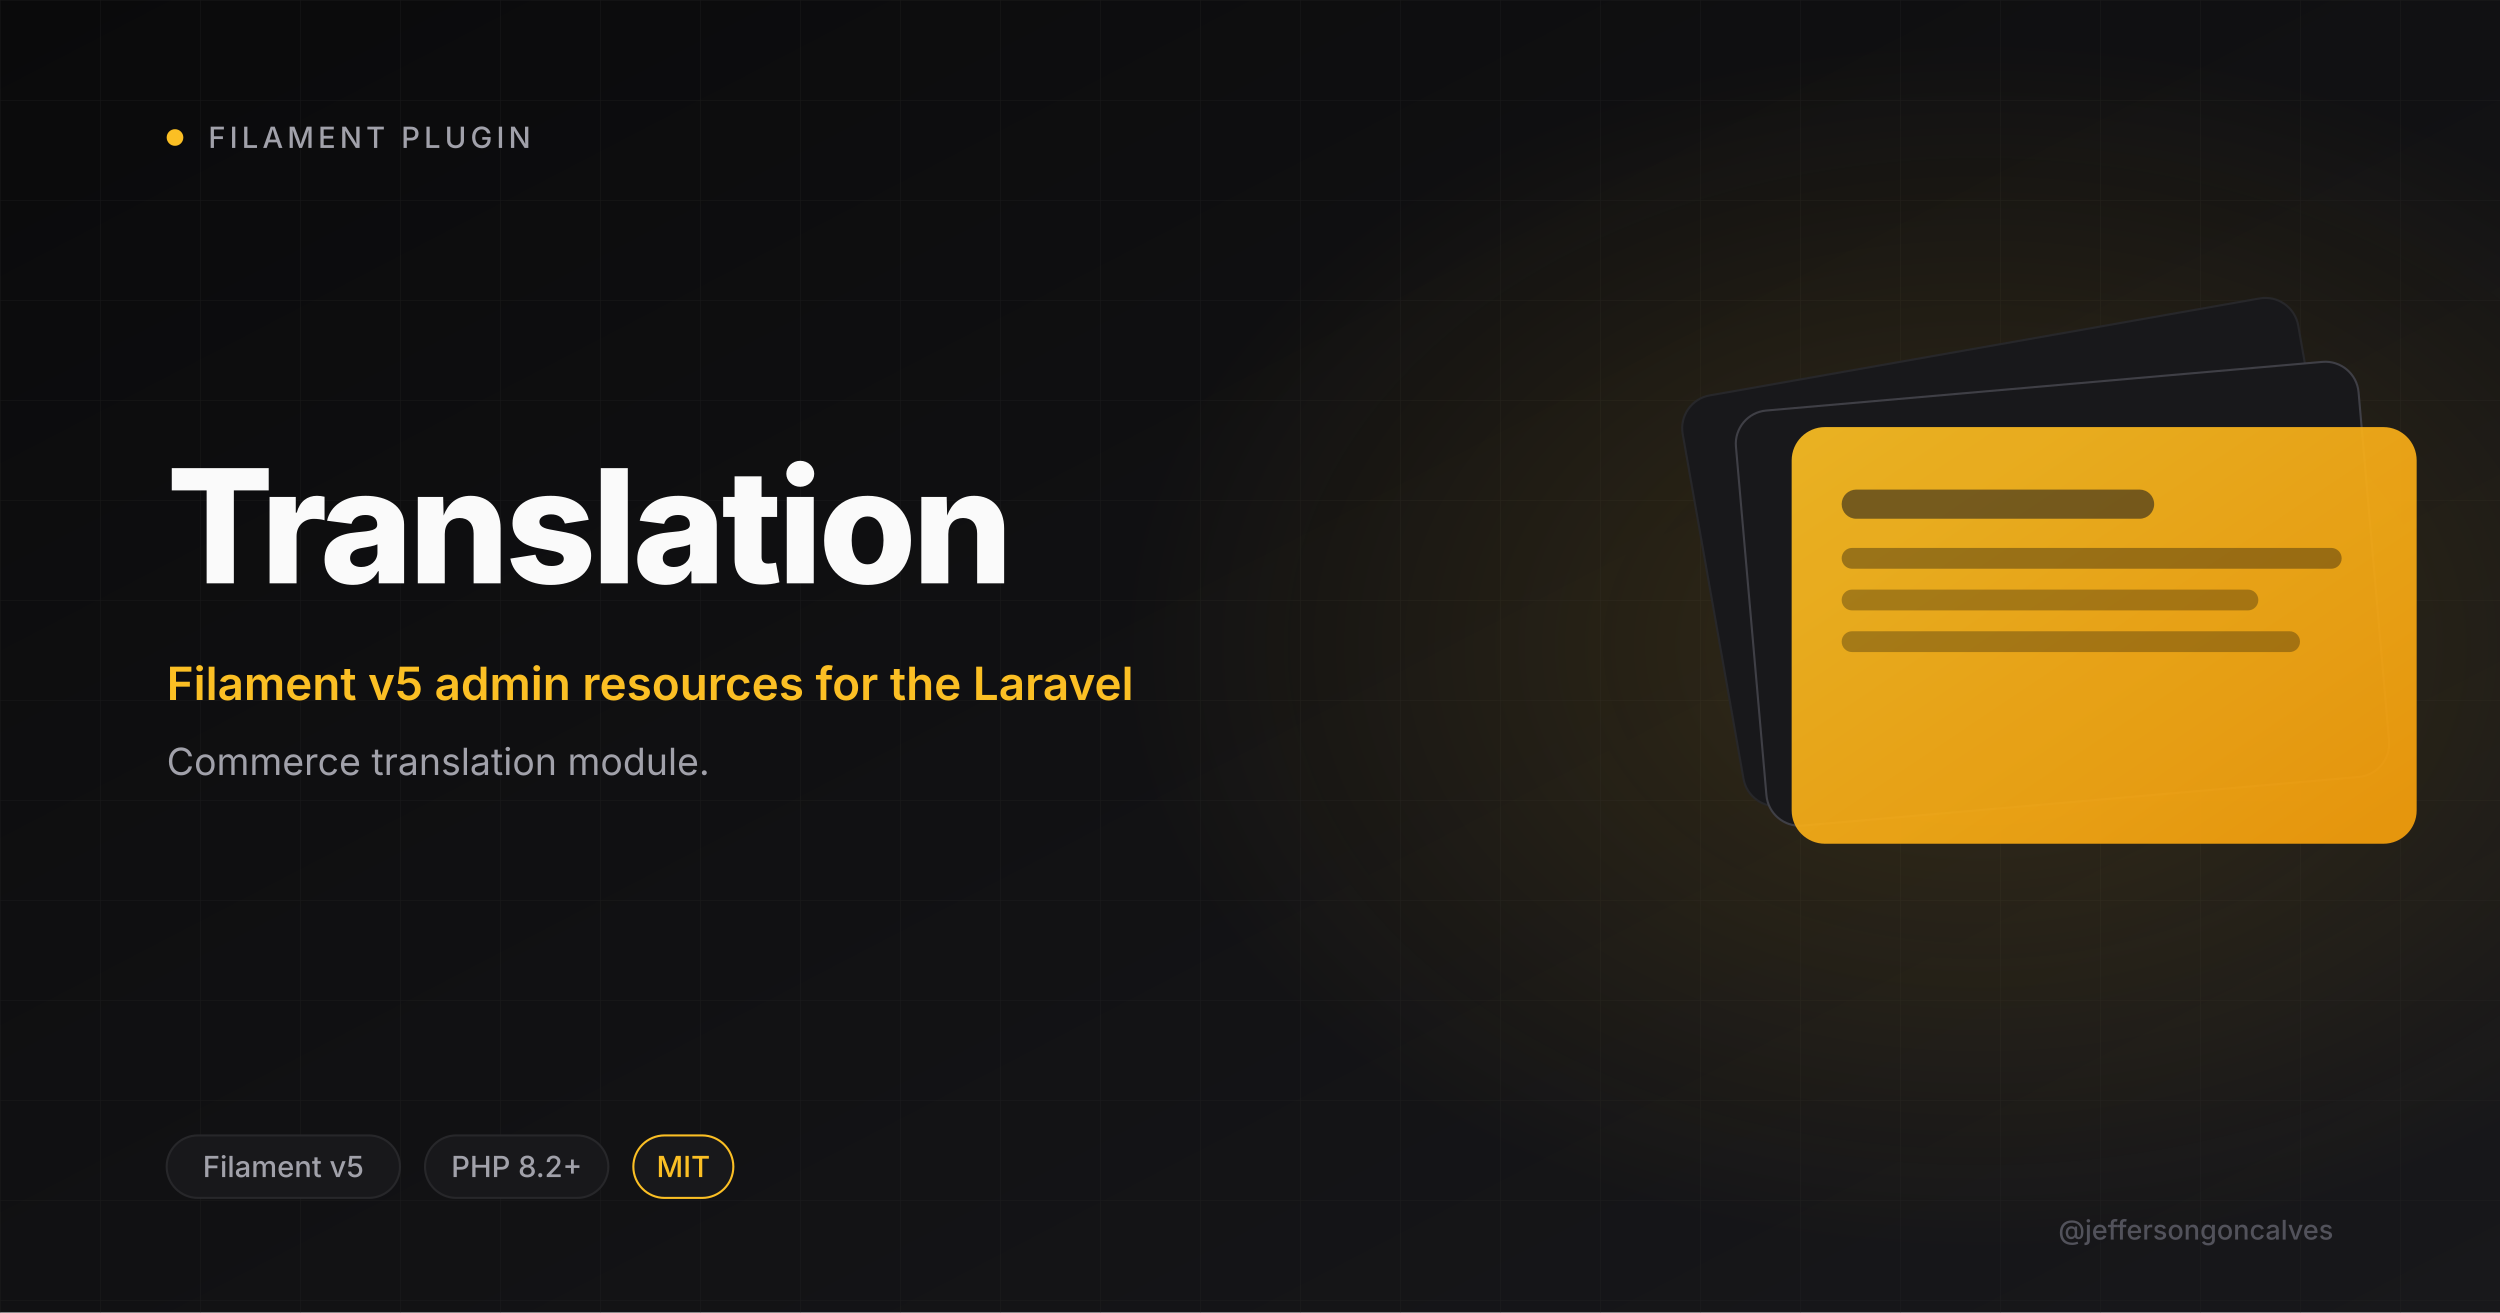
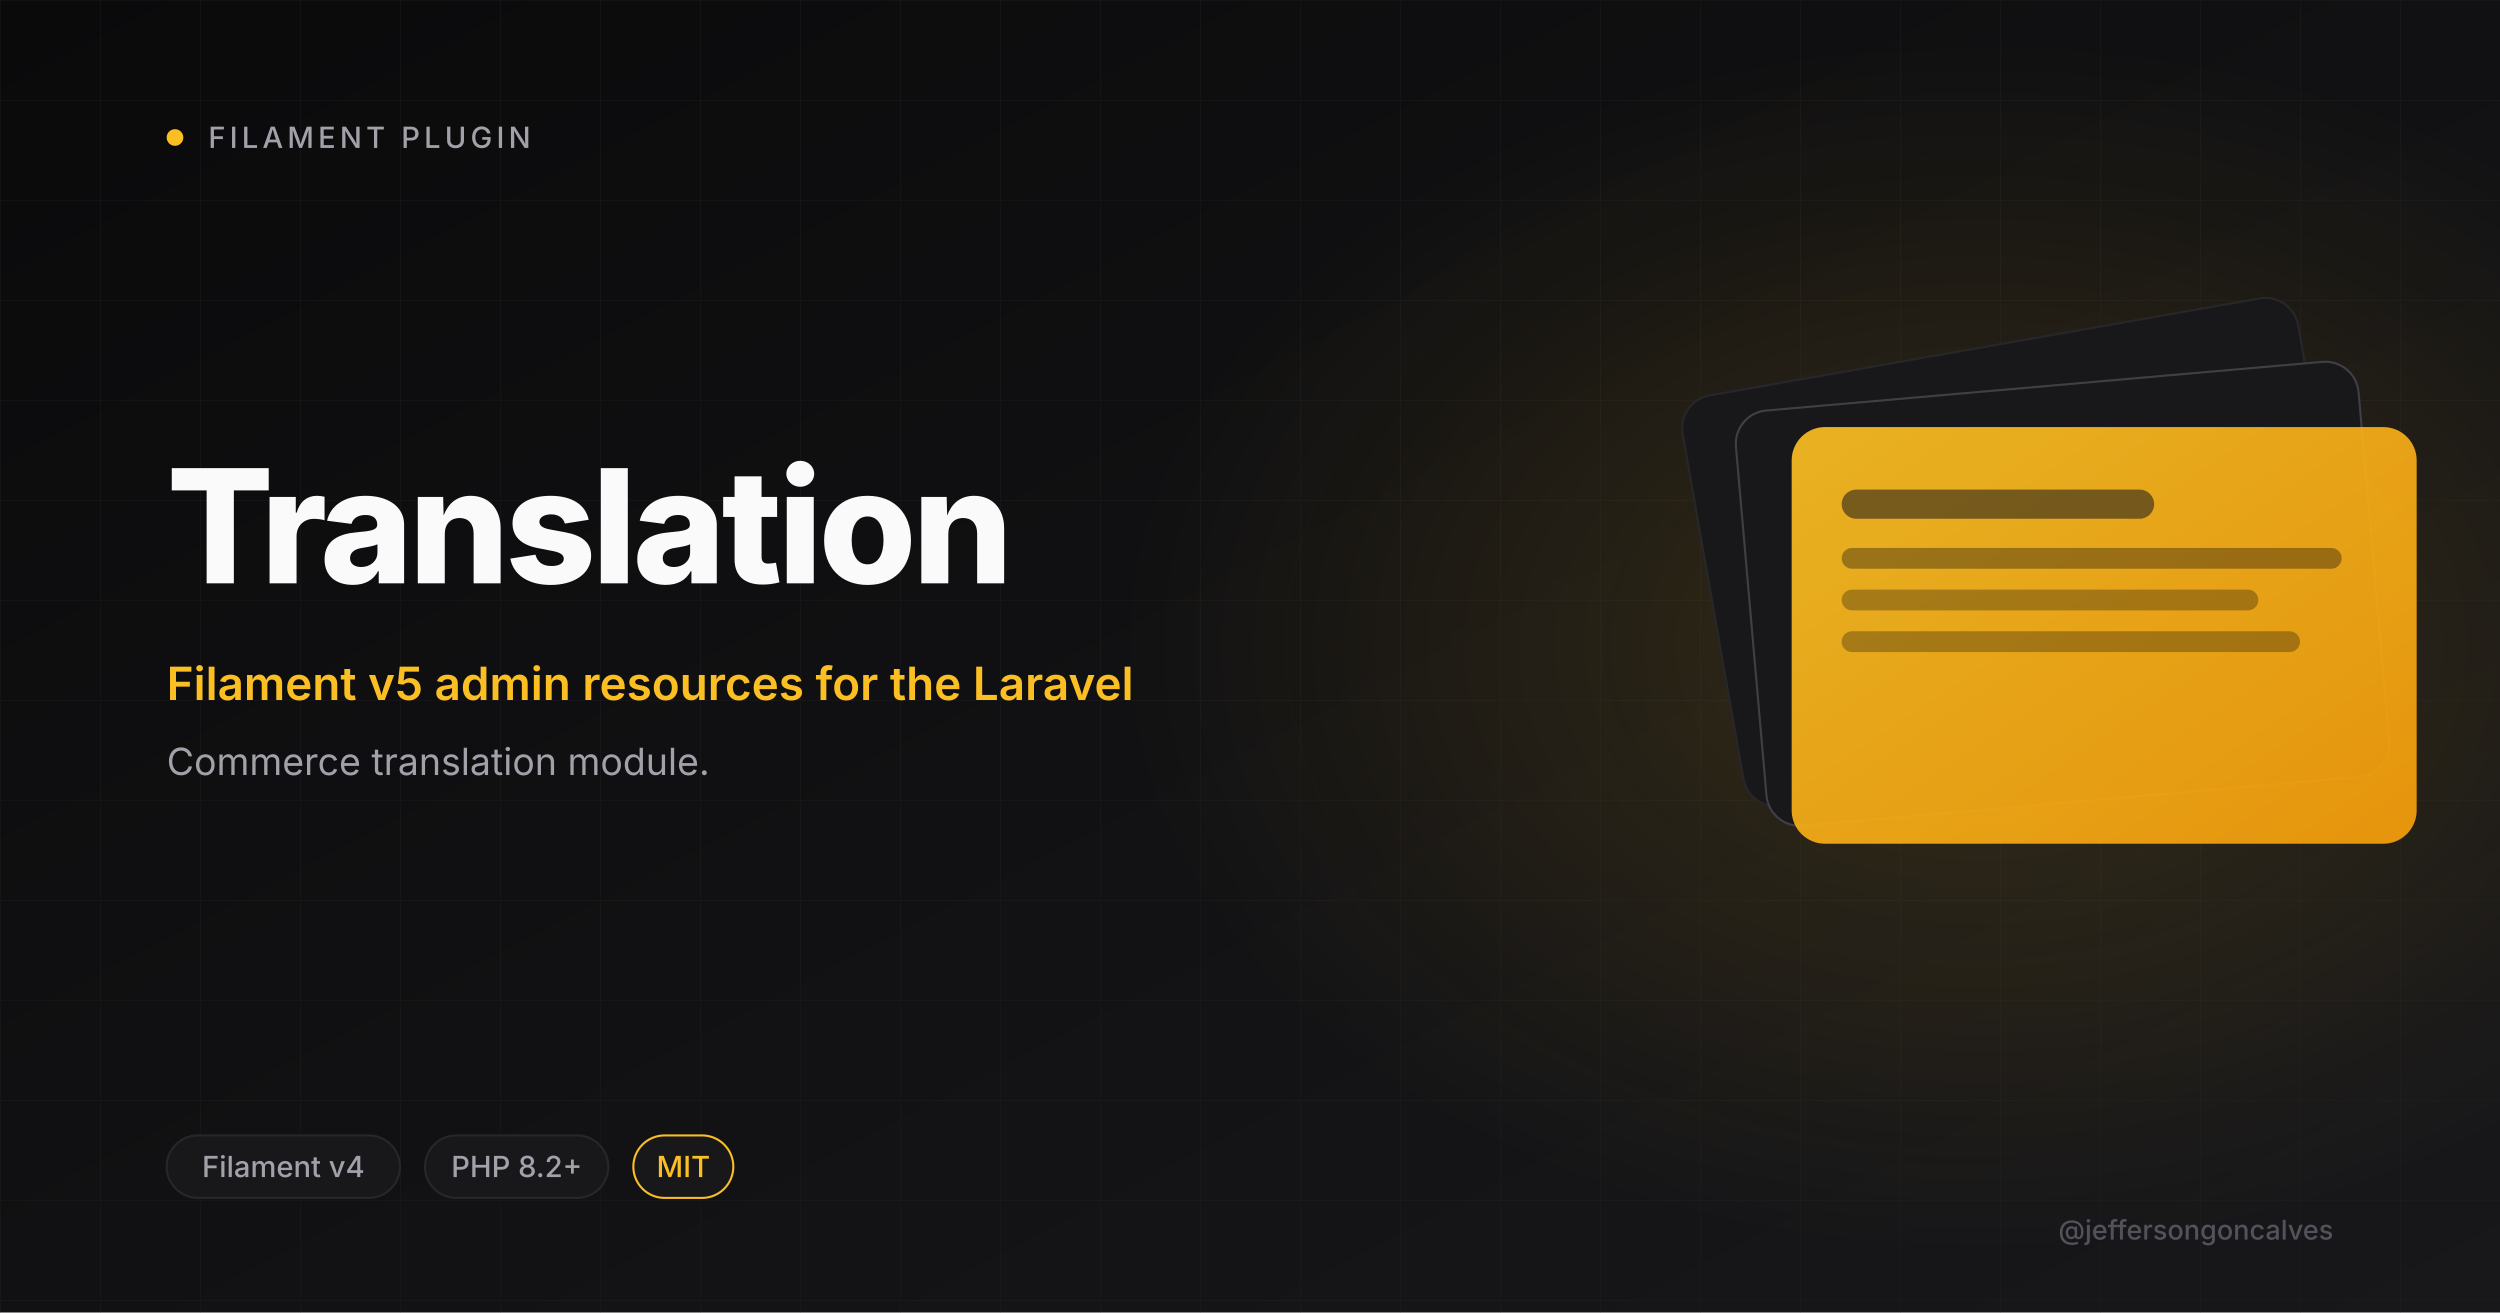
<svg xmlns="http://www.w3.org/2000/svg" viewBox="0 0 1200 630" width="1200" height="630">
  <defs>
    <linearGradient id="bg" x1="0" y1="0" x2="1" y2="1">
      <stop offset="0" stop-color="#0A0A0B" />
      <stop offset="1" stop-color="#18181B" />
    </linearGradient>
    <linearGradient id="amber" x1="0" y1="0" x2="1" y2="1">
      <stop offset="0" stop-color="#FBBF24" />
      <stop offset="1" stop-color="#F59E0B" />
    </linearGradient>
    <radialGradient id="glow" cx="0.5" cy="0.5" r="0.5">
      <stop offset="0" stop-color="#FBBF24" stop-opacity="0.15" />
      <stop offset="1" stop-color="#FBBF24" stop-opacity="0" />
    </radialGradient>
    <pattern id="grid" width="48" height="48" patternUnits="userSpaceOnUse">
      <path d="M48 0H0V48" fill="none" stroke="#27272A" stroke-width="0.6" />
    </pattern>
  </defs>
  <rect width="1200" height="630" fill="url(#bg)" />
  <rect width="1200" height="630" fill="url(#grid)" opacity="0.4" />
  <ellipse cx="950" cy="310" rx="410" ry="290" fill="url(#glow)" />
  <circle cx="84" cy="66" r="4" fill="#FBBF24" />
  <text x="100" y="71" font-size="14" font-weight="500" letter-spacing="2" fill="#A1A1AA" font-family="Inter, system-ui, sans-serif">FILAMENT PLUGIN</text>
  <text x="80" y="280" font-size="76" font-weight="800" letter-spacing="-2" fill="#FAFAFA" font-family="Inter, system-ui, sans-serif">Translation</text>
  <text x="80" y="336" font-size="22" font-weight="600" fill="#FBBF24" font-family="Inter, system-ui, sans-serif">Filament v5 admin resources for the Laravel</text>
  <text x="80" y="372" font-size="18" font-weight="400" fill="#A1A1AA" font-family="Inter, system-ui, sans-serif">Commerce translation module.</text>
  <g transform="translate(820 165)">
    <rect x="0" y="0" width="300" height="200" rx="16" fill="#18181B" stroke="#27272A" transform="rotate(-10 150 100)" />
    <rect x="20" y="20" width="300" height="200" rx="16" fill="#18181B" stroke="#3F3F46" transform="rotate(-5 170 120)" />
    <rect x="40" y="40" width="300" height="200" rx="16" fill="url(#amber)" opacity="0.92" />
    <rect x="64" y="70" width="150" height="14" rx="7" fill="#18181B" opacity="0.55" />
    <rect x="64" y="98" width="240" height="10" rx="5" fill="#0A0A0B" opacity="0.35" />
    <rect x="64" y="118" width="200" height="10" rx="5" fill="#0A0A0B" opacity="0.3" />
    <rect x="64" y="138" width="220" height="10" rx="5" fill="#0A0A0B" opacity="0.3" />
  </g>
  <rect x="80" y="545" rx="15" width="112" height="30" fill="#18181B" stroke="#27272A" />
-   <text x="136" y="565" font-size="14" font-weight="500" fill="#A1A1AA" text-anchor="middle" font-family="Inter, system-ui, sans-serif">Filament v5</text>
+   <text x="136" y="565" font-size="14" font-weight="500" fill="#A1A1AA" text-anchor="middle" font-family="Inter, system-ui, sans-serif">Filament v4</text>
  <rect x="204" y="545" rx="15" width="88" height="30" fill="#18181B" stroke="#27272A" />
  <text x="248" y="565" font-size="14" font-weight="500" fill="#A1A1AA" text-anchor="middle" font-family="Inter, system-ui, sans-serif">PHP 8.2+</text>
  <rect x="304" y="545" rx="15" width="48" height="30" fill="#18181B" stroke="#FBBF24" />
  <text x="328" y="565" font-size="14" font-weight="500" fill="#FBBF24" text-anchor="middle" font-family="Inter, system-ui, sans-serif">MIT</text>
  <text x="1120" y="595" font-size="13" font-weight="500" fill="#52525B" text-anchor="end" font-family="Inter, system-ui, sans-serif">@jeffersongoncalves</text>
</svg>
